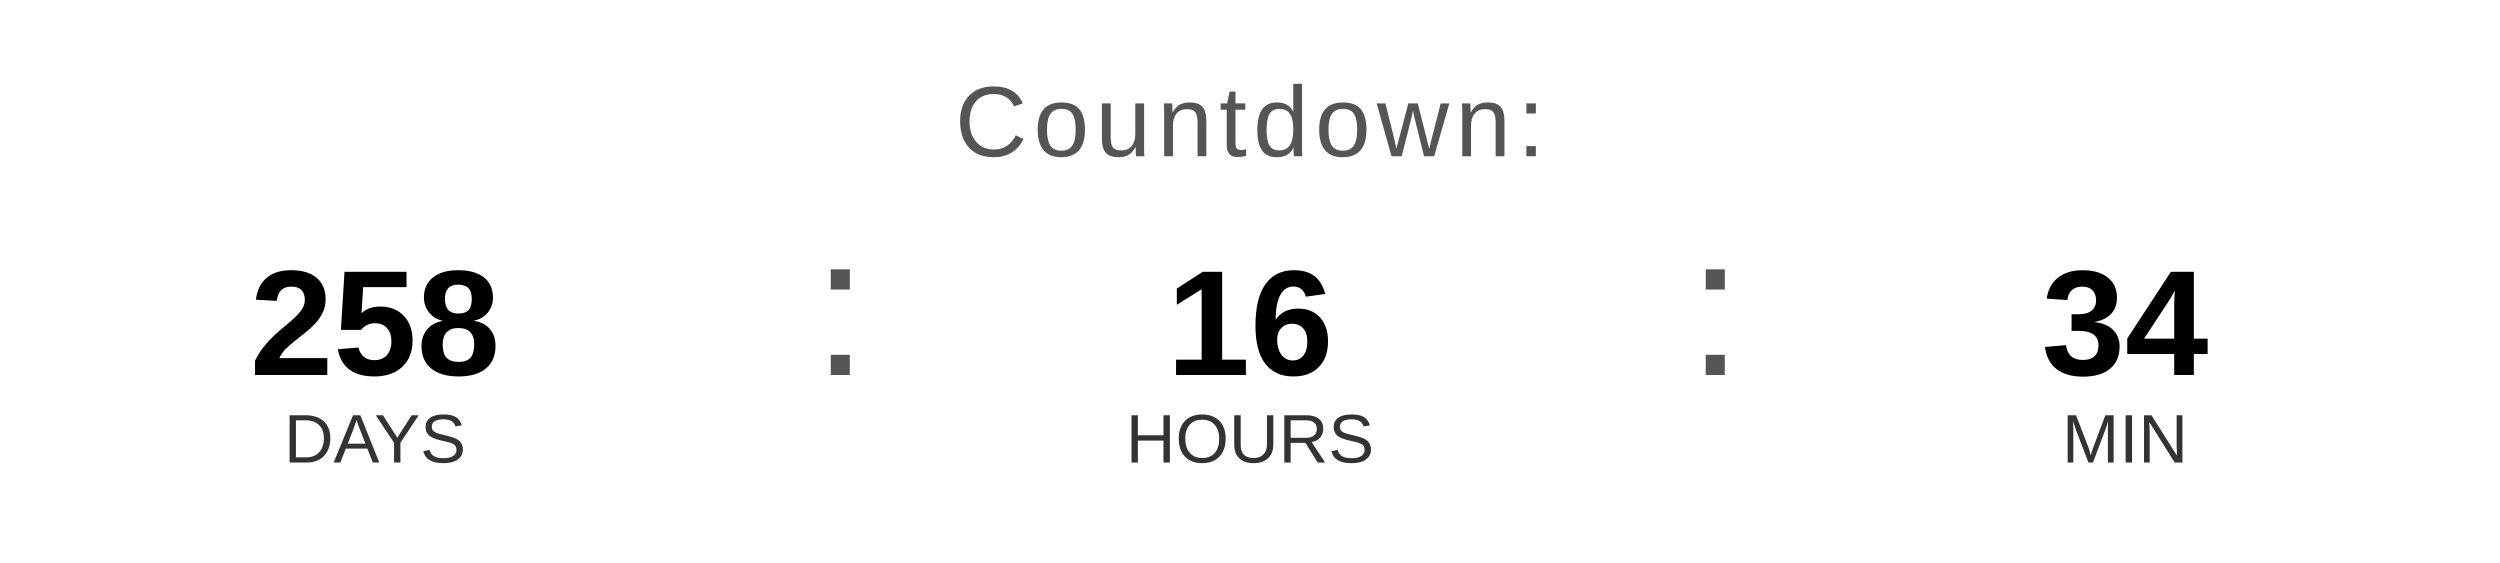
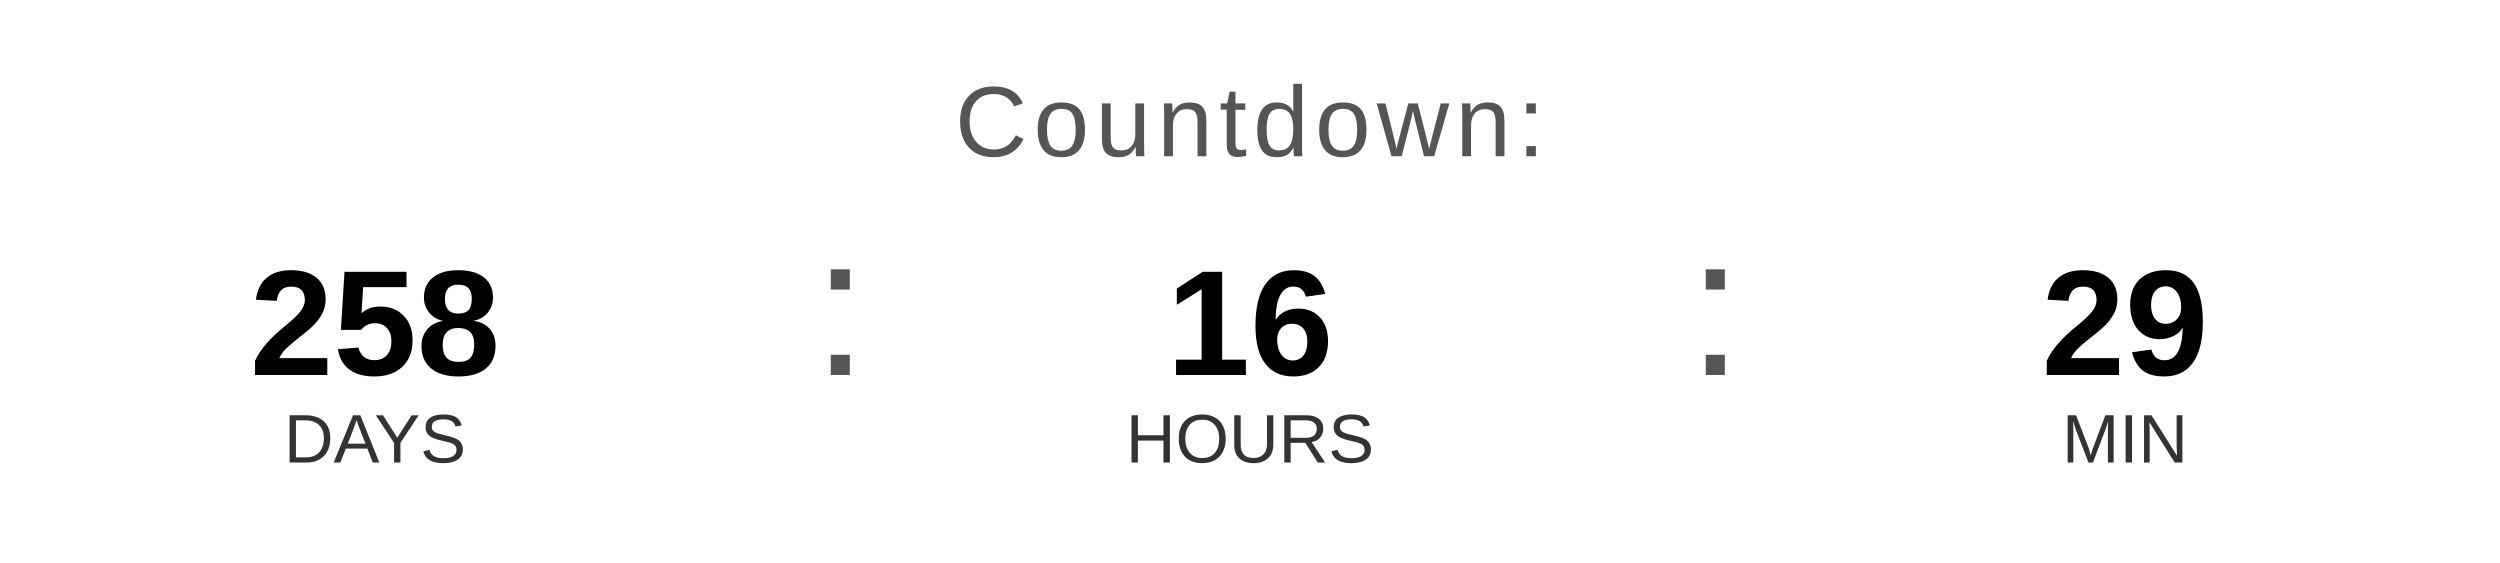
<svg xmlns="http://www.w3.org/2000/svg" width="400" height="90" viewBox="0 0 400 90">
  <text x="200" y="25" font-family="Arial, Helvetica, sans-serif" font-size="16" fill="#555555" text-anchor="middle" letter-spacing="1">
    Countdown:
  </text>
  <text x="60" y="60" font-family="Arial, Helvetica, sans-serif" font-size="24" font-weight="bold" fill="#000000" text-anchor="middle">258</text>
  <text x="60" y="74" font-family="Arial, Helvetica, sans-serif" font-size="11" fill="#333333" text-anchor="middle">DAYS</text>
  <text x="130" y="60" font-family="Arial, sans-serif" font-size="32" fill="#555555">:</text>
  <text x="200" y="60" font-family="Arial, Helvetica, sans-serif" font-size="24" font-weight="bold" fill="#000000" text-anchor="middle">16</text>
  <text x="200" y="74" font-family="Arial, Helvetica, sans-serif" font-size="11" fill="#333333" text-anchor="middle">HOURS</text>
  <text x="270" y="60" font-family="Arial, sans-serif" font-size="32" fill="#555555">:</text>
-   <text x="340" y="60" font-family="Arial, Helvetica, sans-serif" font-size="24" font-weight="bold" fill="#000000" text-anchor="middle">34</text>
+   <text x="340" y="60" font-family="Arial, Helvetica, sans-serif" font-size="24" font-weight="bold" fill="#000000" text-anchor="middle">29</text>
  <text x="340" y="74" font-family="Arial, Helvetica, sans-serif" font-size="11" fill="#333333" text-anchor="middle">MIN</text>
</svg>
